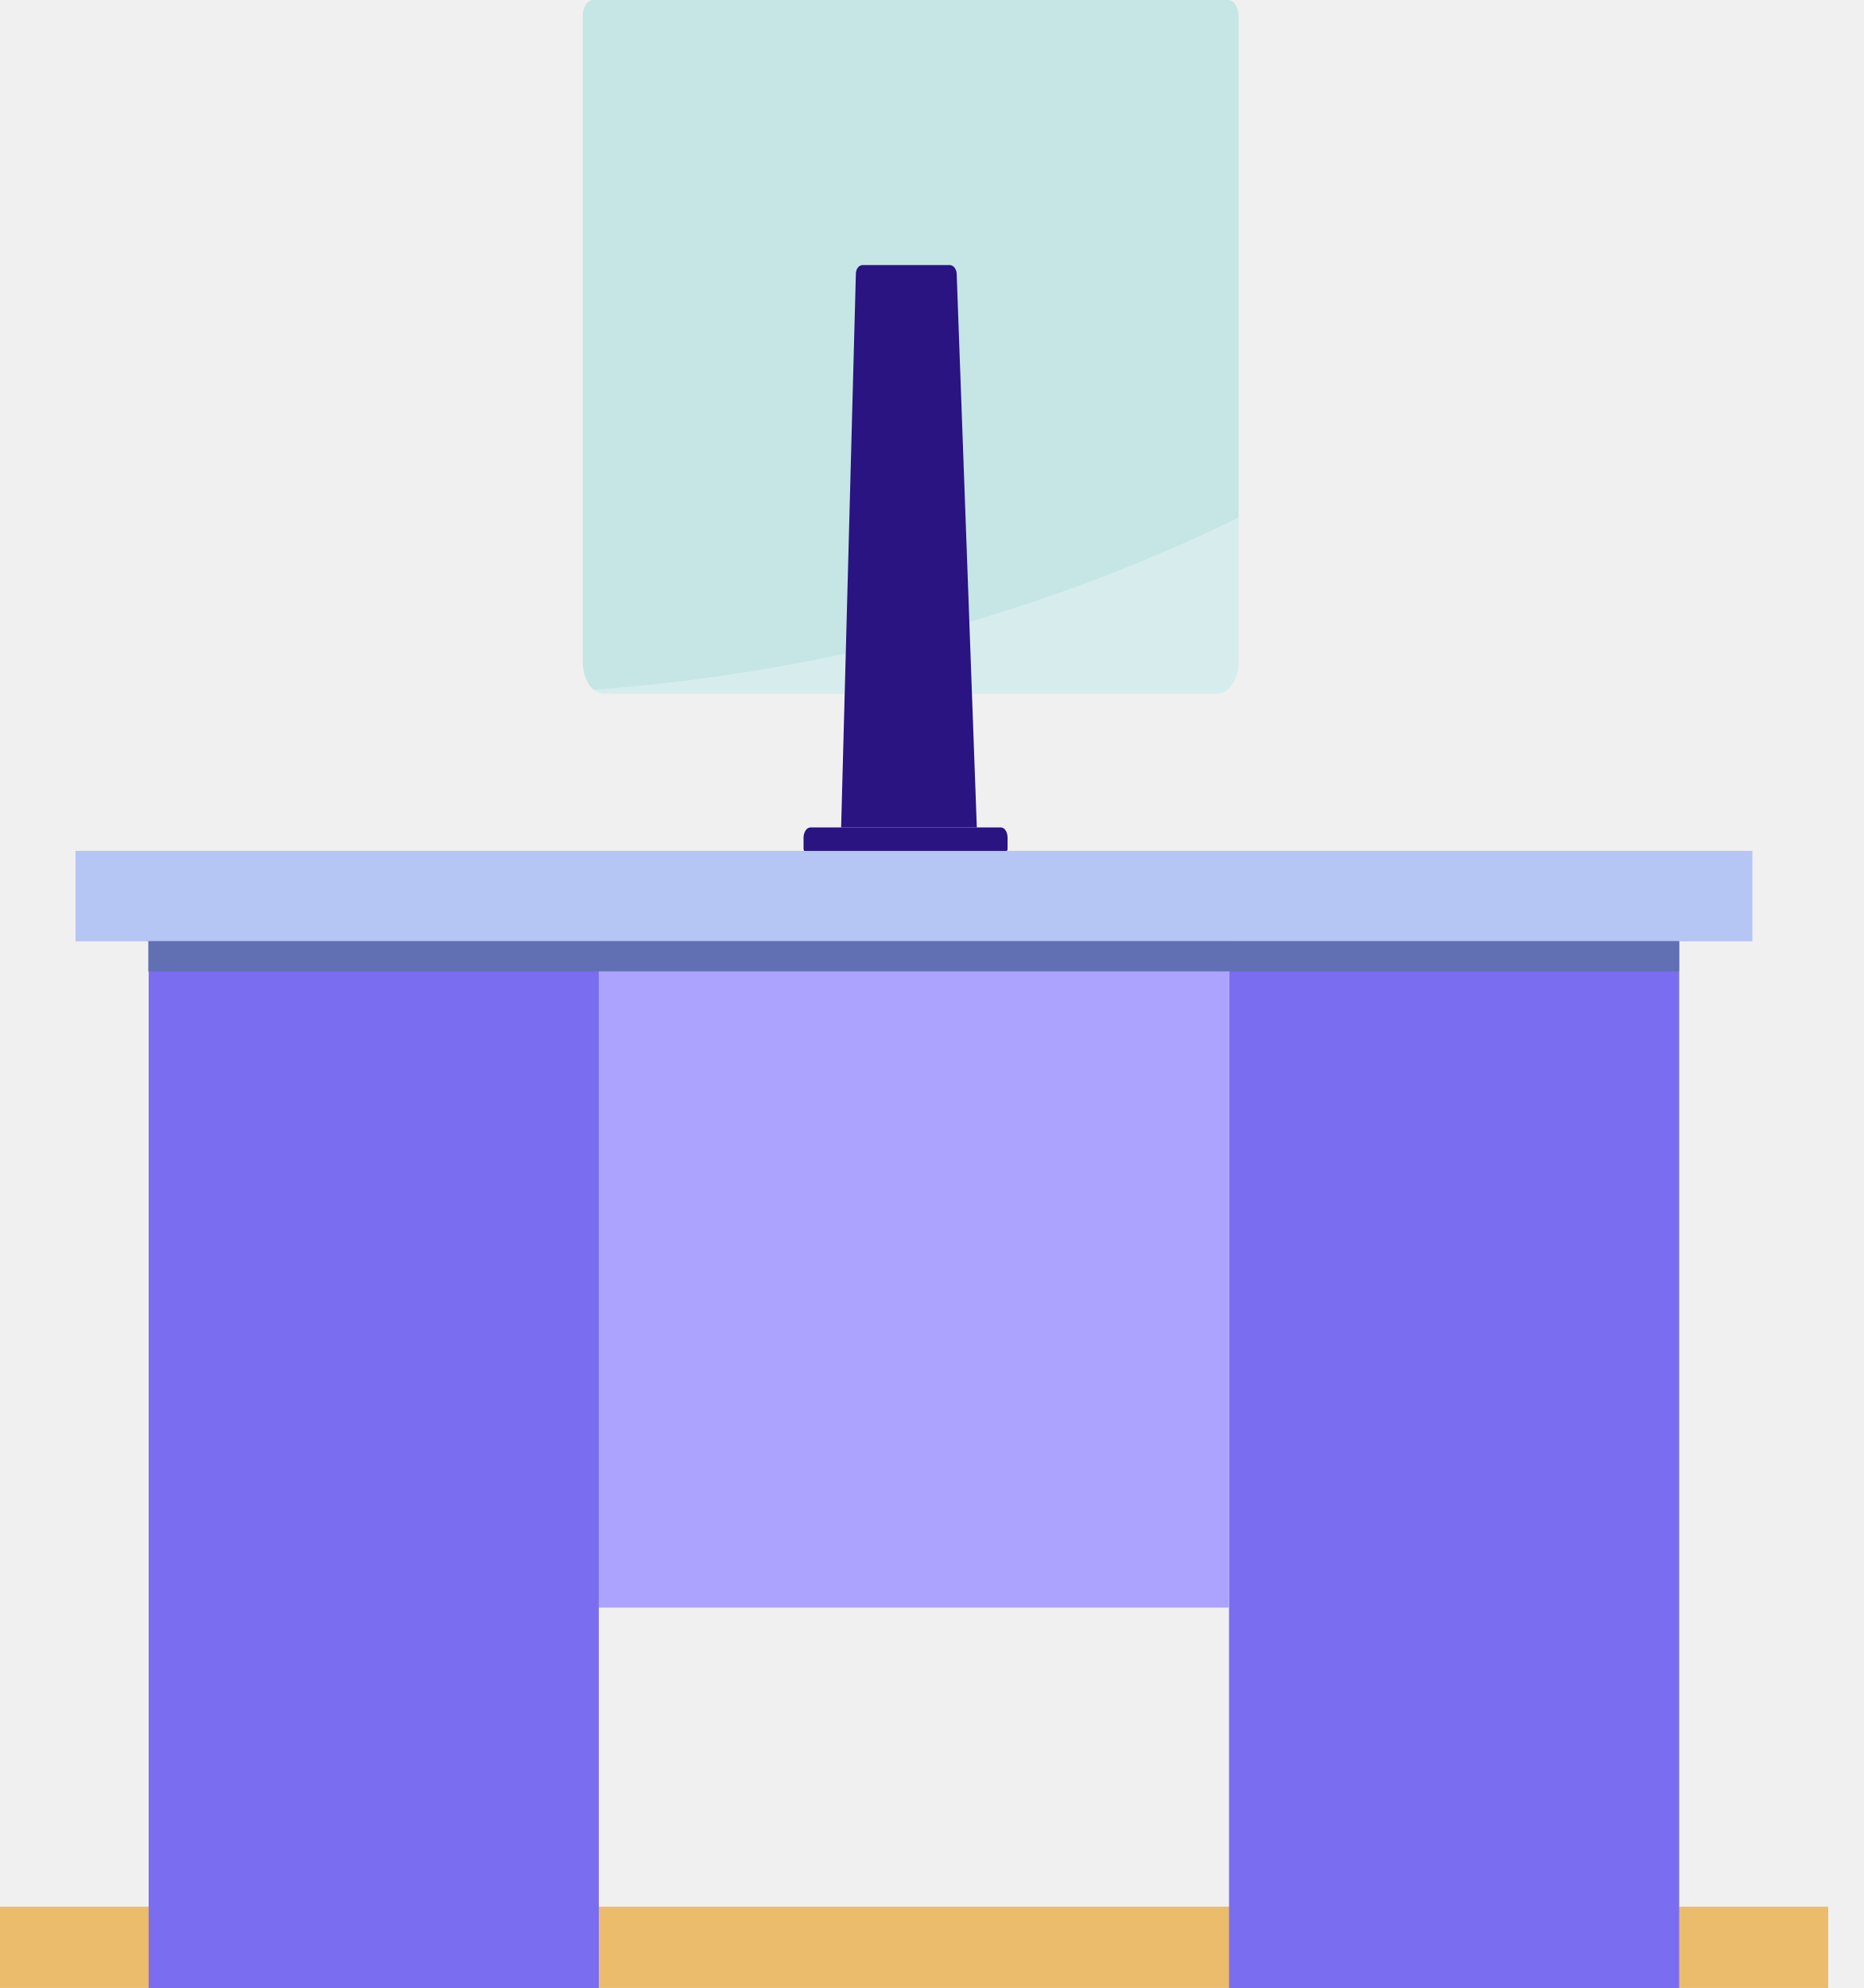
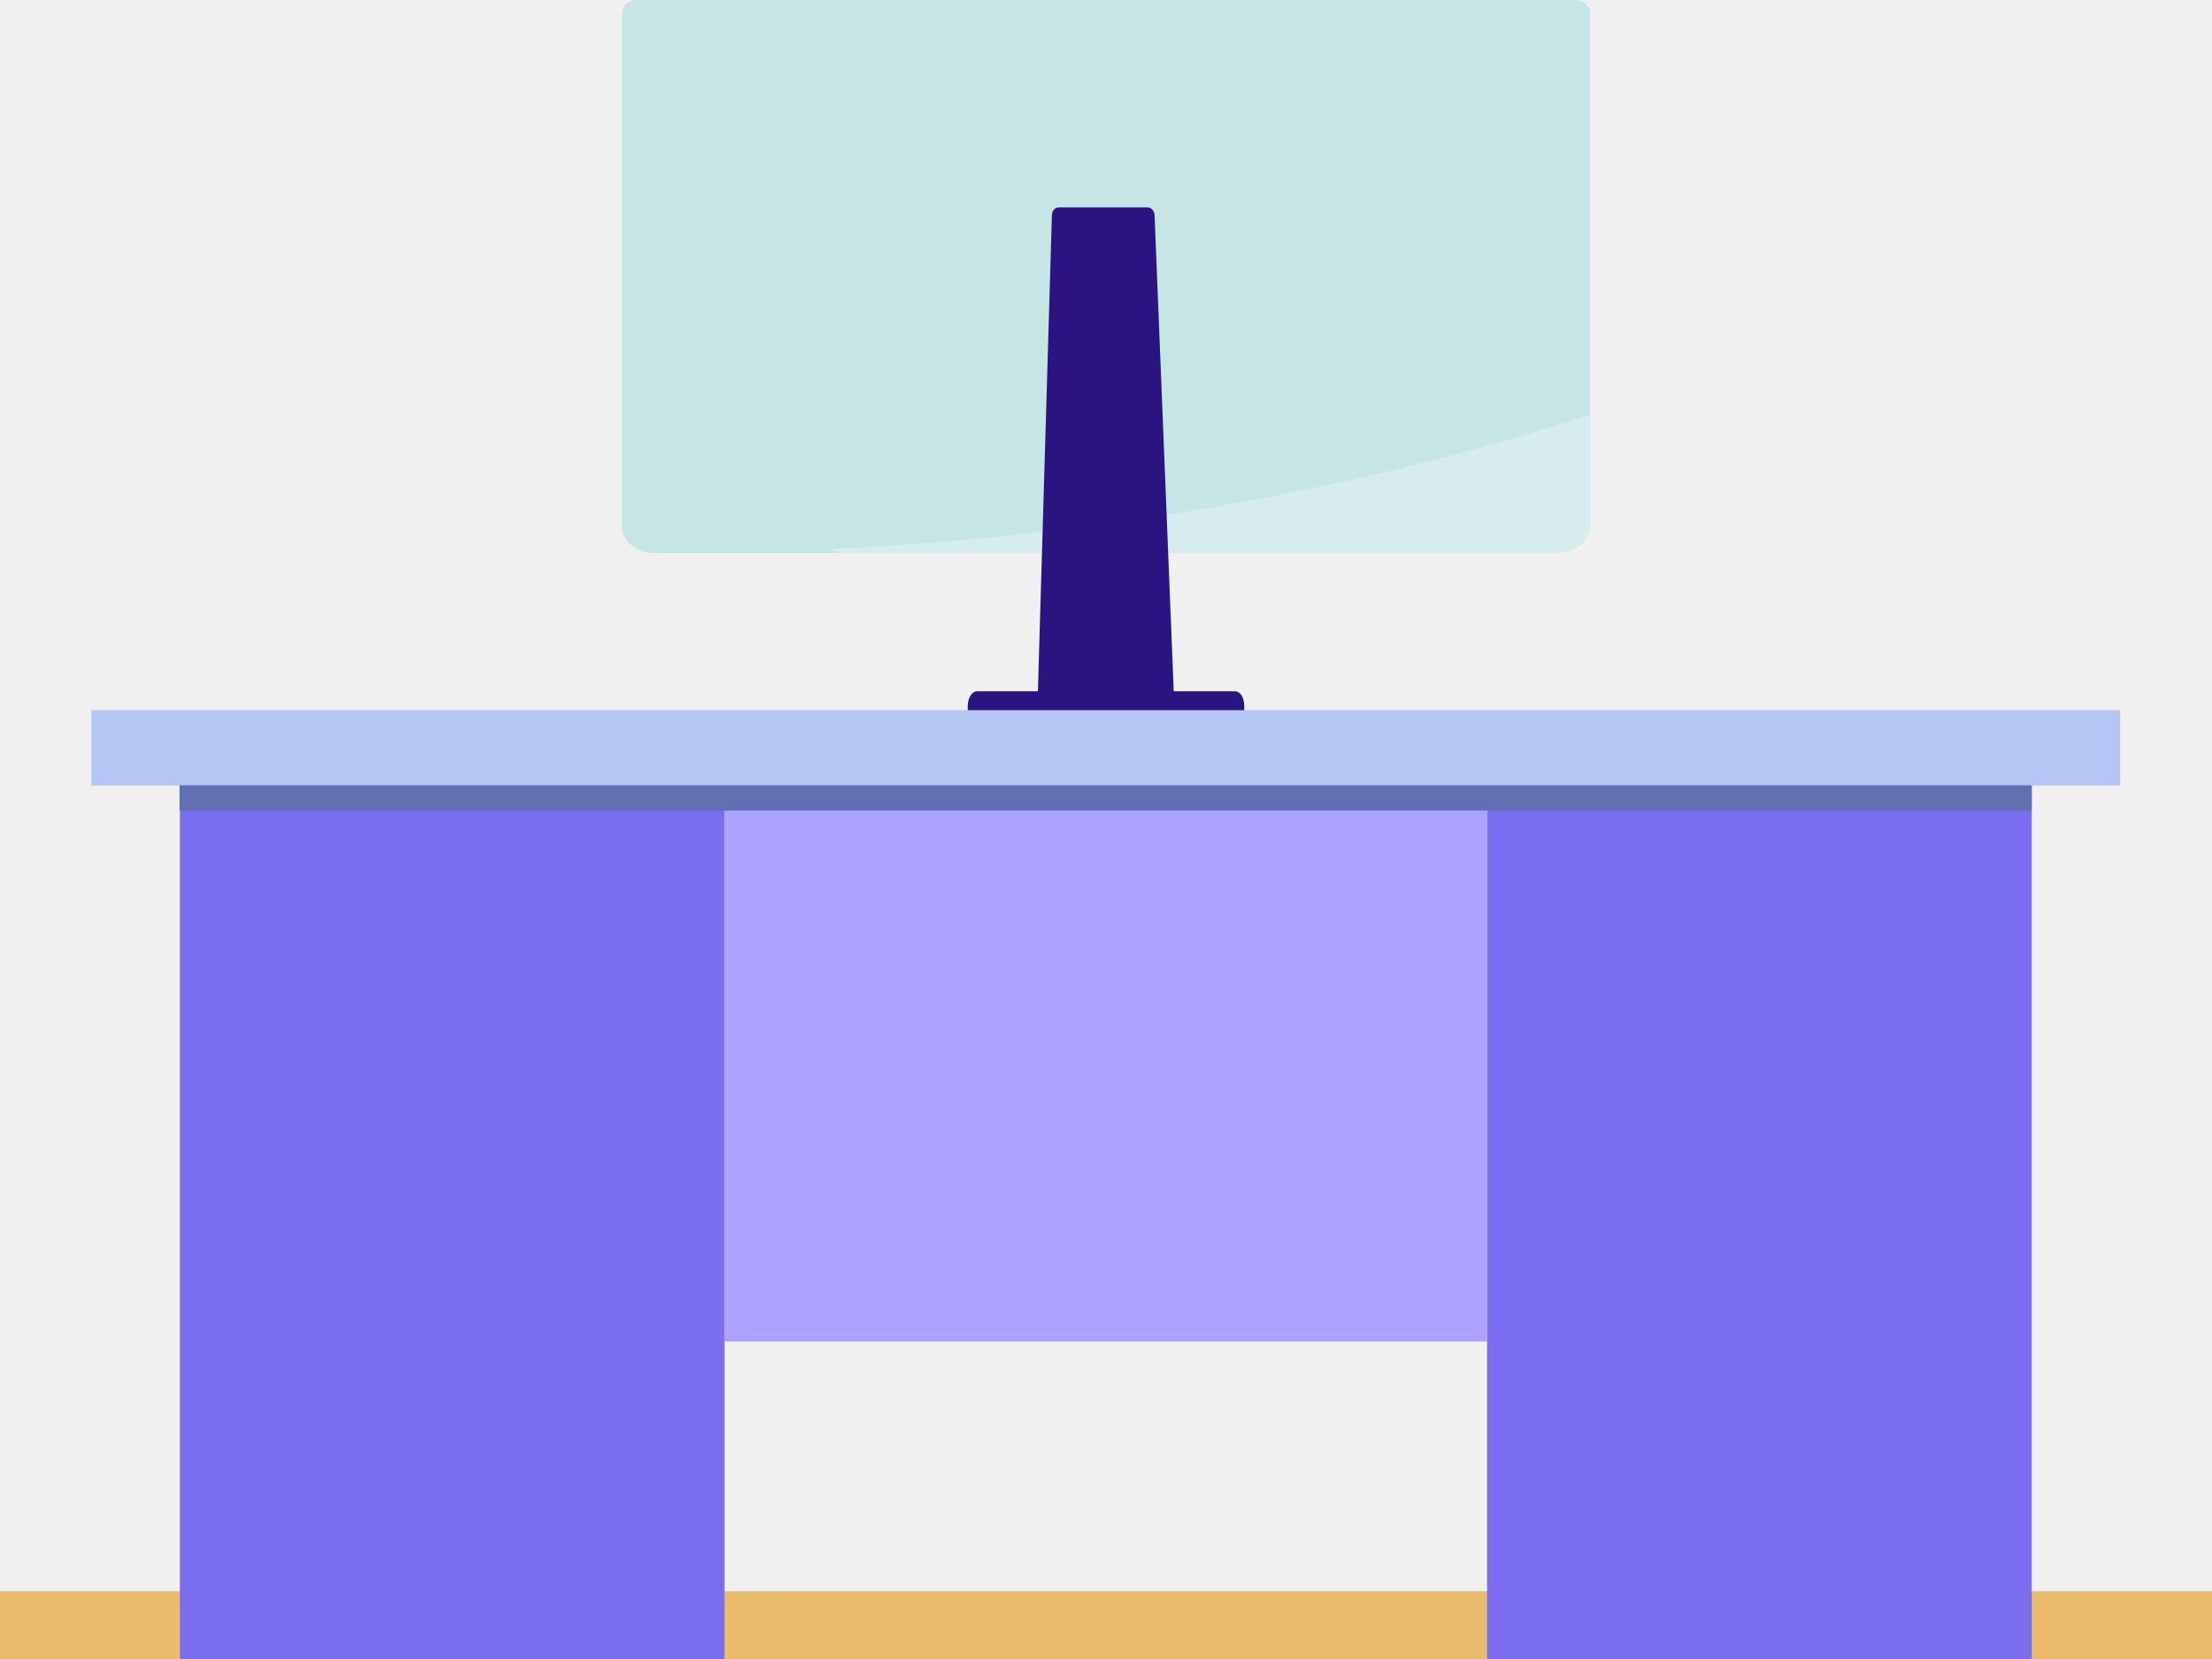
- <svg xmlns="http://www.w3.org/2000/svg" width="30" height="32" viewBox="0 0 30 32" fill="none">
-   <rect y="30.691" width="29.427" height="1.308" fill="#EABC6B" />
-   <path d="M19.767 0H9.551C9.457 0 9.38 0.117 9.38 0.254V9.404V10.653C9.38 10.937 9.534 11.171 9.727 11.171H19.591C19.783 11.171 19.937 10.937 19.937 10.653V9.404V0.254C19.937 0.117 19.86 0 19.767 0Z" fill="#C6E5E5" />
-   <path opacity="0.3" d="M9.545 11.103C9.6 11.152 9.661 11.181 9.727 11.181H19.591C19.783 11.181 19.937 10.947 19.937 10.663V9.414V8.33C16.807 9.863 13.286 10.829 9.545 11.103Z" fill="white" />
-   <path d="M15.723 13.319H13.539L13.776 4.414C13.776 4.326 13.825 4.267 13.886 4.267H15.289C15.349 4.267 15.399 4.335 15.399 4.414L15.723 13.319Z" fill="#291482" />
-   <path d="M16.218 13.661C16.218 13.69 16.202 13.71 16.185 13.71H12.967C12.95 13.71 12.934 13.69 12.934 13.661V13.485C12.934 13.397 12.983 13.319 13.044 13.319H16.108C16.169 13.319 16.218 13.388 16.218 13.485V13.661Z" fill="#291482" />
-   <rect x="28.206" y="15.152" width="26.99" height="1.455" transform="rotate(-180 28.2058 15.1519)" fill="#B5C5F4" />
-   <path d="M27.028 20.77V26.385V32H19.783V26.385V20.77V15.155H27.028V20.77Z" fill="#7A6DEF" />
-   <path d="M9.638 15.155V20.77V26.385V32H2.393V26.385V20.77V15.155H9.638Z" fill="#7A6DEF" />
-   <rect x="19.783" y="25.876" width="10.145" height="10.722" transform="rotate(-180 19.7831 25.876)" fill="#ACA2FF" />
-   <rect x="27.029" y="15.635" width="24.641" height="0.488" transform="rotate(-180 27.0286 15.6353)" fill="#616FB3" />
+ <svg xmlns="http://www.w3.org/2000/svg" width="32" height="24" viewBox="0 0 32 24" fill="none">
+   <rect y="23.019" width="32" height="0.981" fill="#EABC6B" />
+   <path d="M22.774 0H9.226C9.102 0 9 0.084 9 0.182V6.734V7.629C9 7.832 9.204 8 9.46 8H22.54C22.796 8 23 7.832 23 7.629V6.734V0.182C23 0.084 22.898 0 22.774 0Z" fill="#C6E5E5" />
+   <path opacity="0.3" d="M12 7.945C12.058 7.979 12.122 8 12.192 8H22.633C22.837 8 23 7.836 23 7.637V6.76V6C19.687 7.075 15.96 7.753 12 7.945Z" fill="white" />
+   <path d="M17 10.5H15L15.217 3.121C15.217 3.049 15.262 3 15.317 3H16.602C16.657 3 16.703 3.057 16.703 3.121L17 10.5Z" fill="#291482" />
+   <path d="M18 10.438C18 10.475 17.98 10.5 17.96 10.5H14.04C14.02 10.5 14 10.475 14 10.438V10.213C14 10.1 14.06 10 14.134 10H17.866C17.94 10 18 10.088 18 10.213V10.438Z" fill="#291482" />
+   <rect x="30.672" y="11.364" width="29.35" height="1.091" transform="rotate(-180 30.6721 11.3643)" fill="#B5C5F4" />
+   <path d="M29.392 15.578V19.789V24H21.513V19.789V15.578V11.367H29.392V15.578Z" fill="#7A6DEF" />
+   <path d="M10.481 11.367V15.578V19.789V24H2.602V19.789V15.578V11.367H10.481Z" fill="#7A6DEF" />
+   <rect x="21.513" y="19.407" width="11.032" height="8.041" transform="rotate(-180 21.5129 19.4072)" fill="#ACA2FF" />
+   <rect x="29.392" y="11.727" width="26.795" height="0.366" transform="rotate(-180 29.392 11.7266)" fill="#616FB3" />
</svg>
